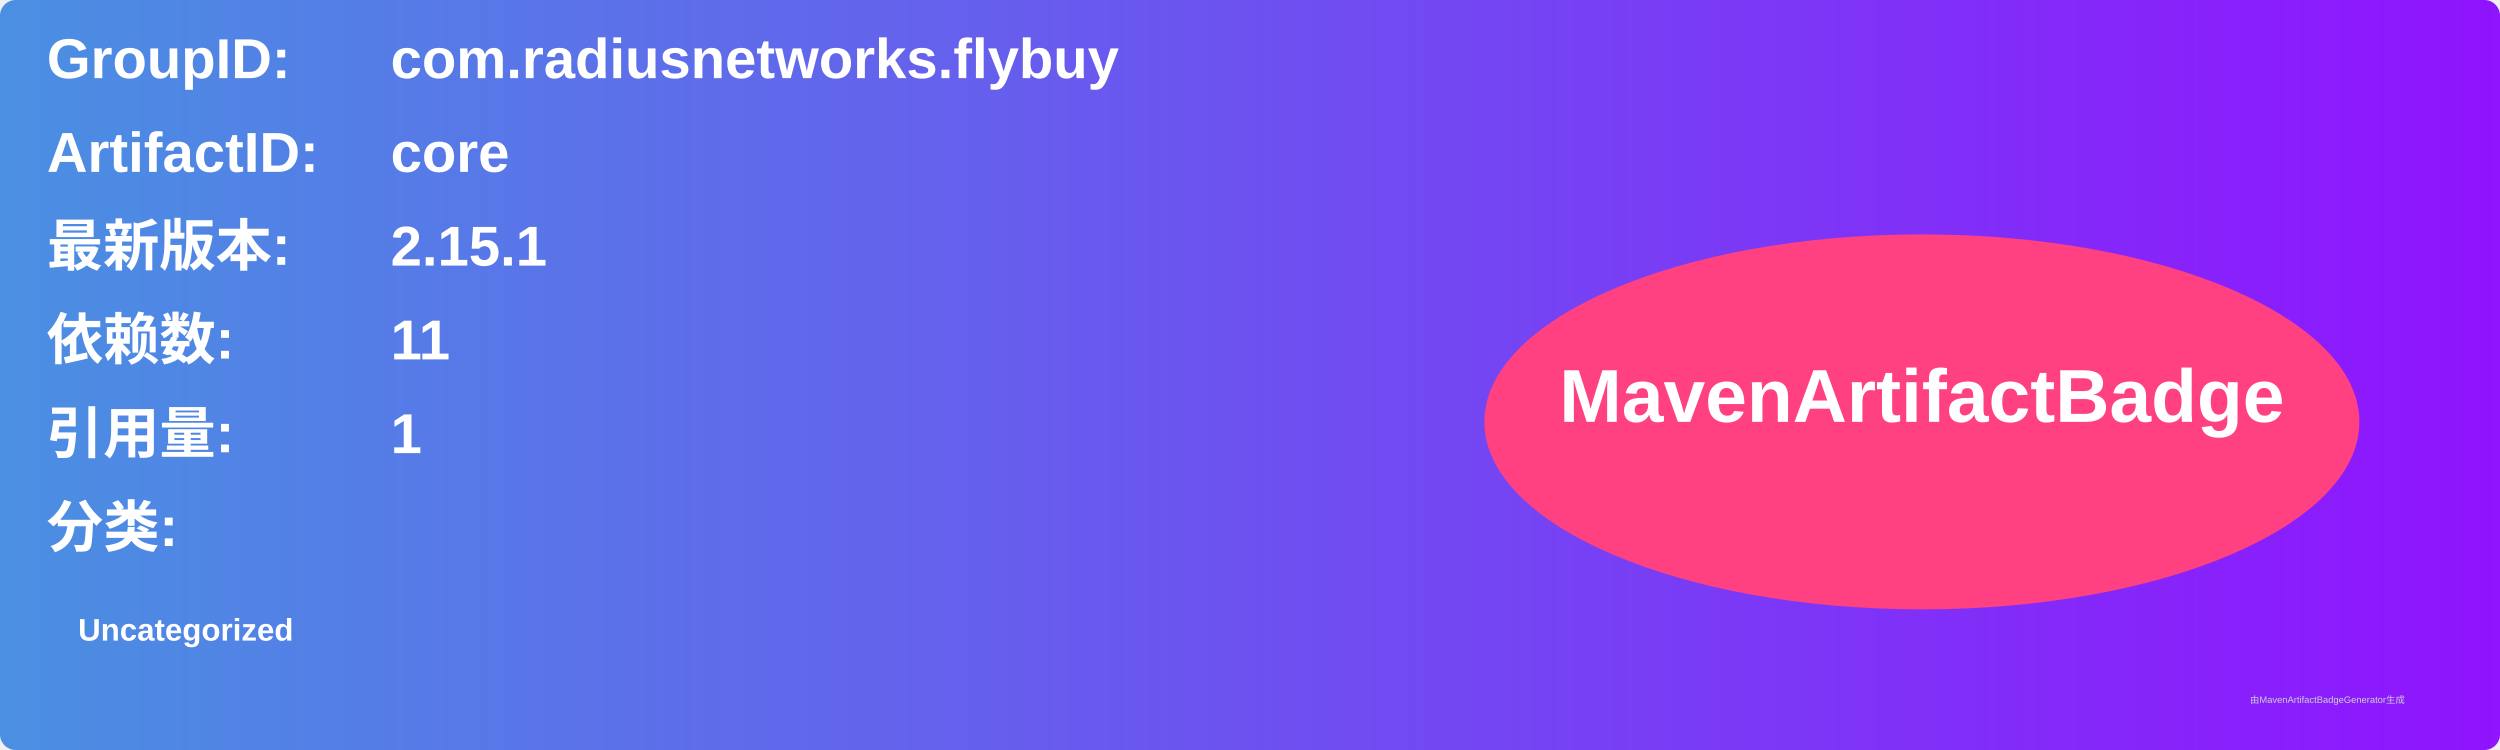
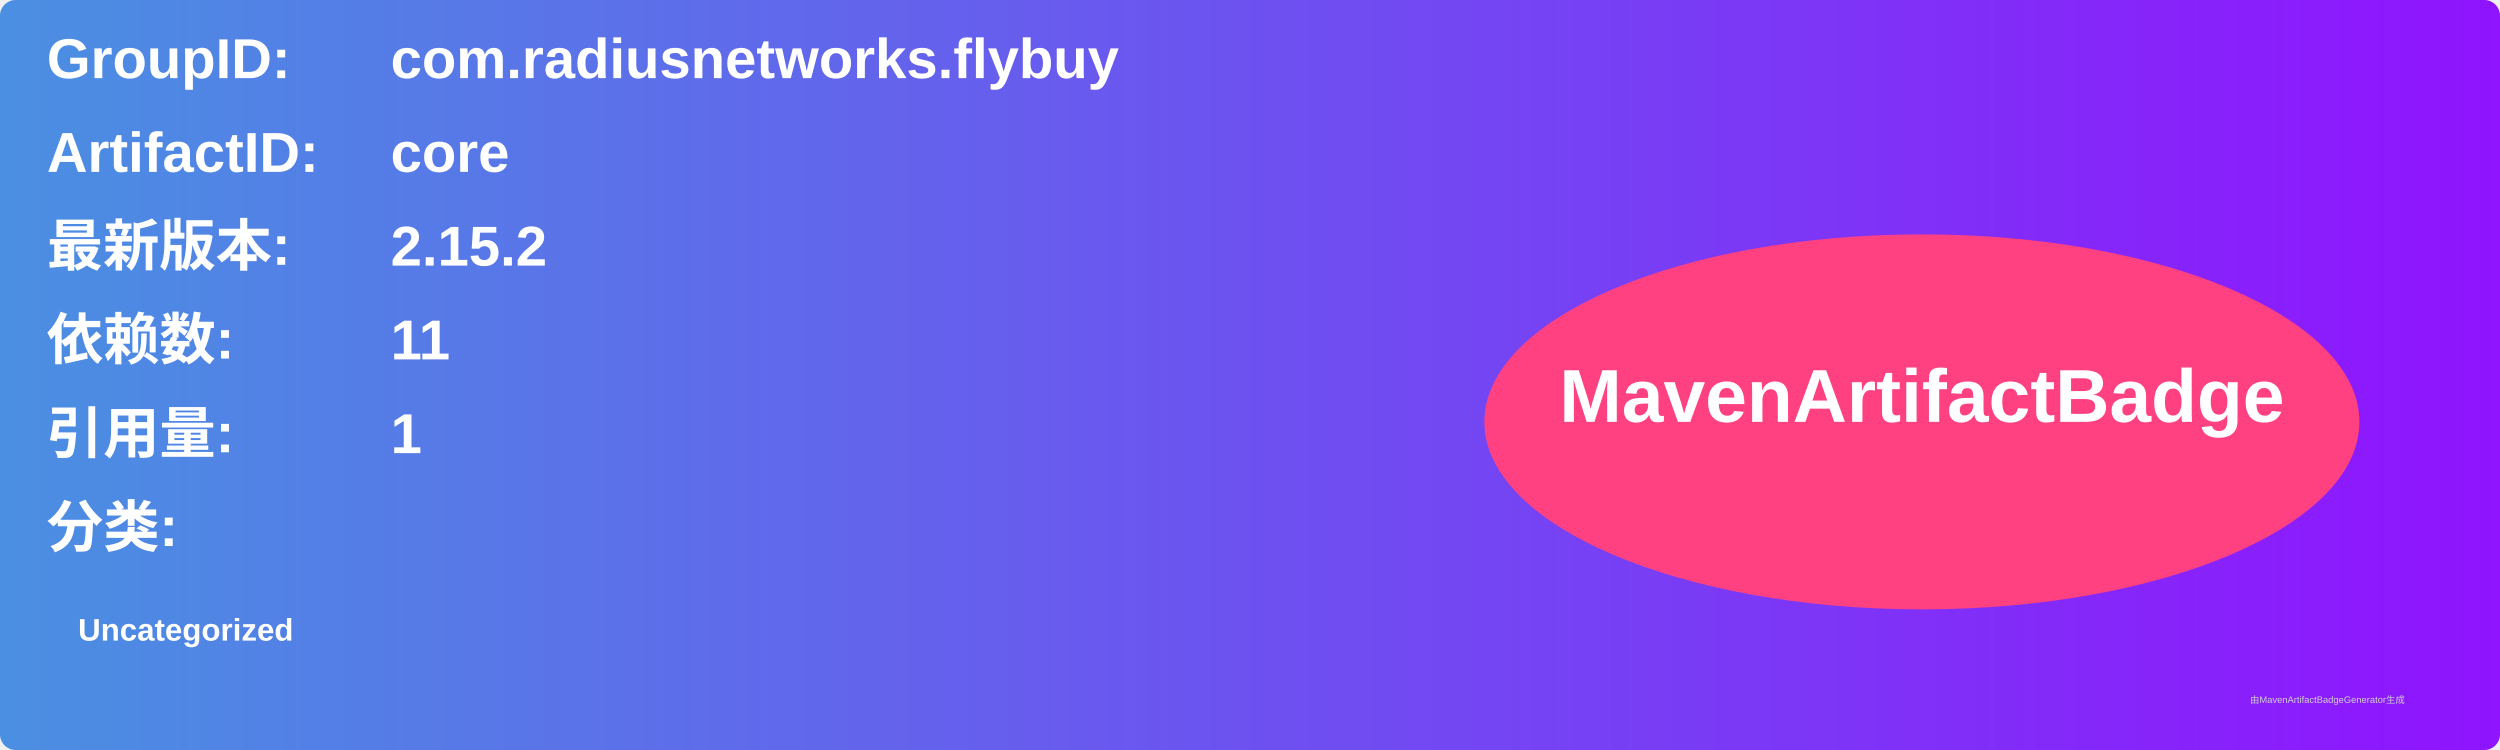
<svg xmlns="http://www.w3.org/2000/svg" width="800" height="240" viewBox="0 0 800 240">
  <linearGradient id="grad" x1="0%" y1="0%" x2="100%" y2="0%">
    <stop offset="0%" stop-color="#4a90e2" />
    <stop offset="100%" stop-color="#9013fe" />
  </linearGradient>
  <rect width="100%" height="100%" rx="5" ry="5" fill="url(#grad)" />
  <g transform="translate(15, 15)">
    <text x="0" y="10" font-family="Arial" font-size="18" fill="white" font-weight="bold" width="260">GroupID:</text>
    <text x="110" y="10" font-family="Arial" font-size="18" fill="white" font-weight="bold" width="460">com.radiusnetworks.flybuy</text>
    <text x="0" y="40" font-family="Arial" font-size="18" fill="white" font-weight="bold" width="260">ArtifactID:</text>
    <text x="110" y="40" font-family="Arial" font-size="18" fill="white" font-weight="bold" width="460">core</text>
    <text x="0" y="70" font-family="Arial" font-size="18" fill="white" font-weight="bold">最新版本:</text>
    <text x="110" y="70" font-family="Arial" font-size="18" fill="white" font-weight="bold">
-       <tspan font-weight="bold">2.15.1</tspan>
+       <tspan font-weight="bold">2.15.2</tspan>
    </text>
    <text x="0" y="100" font-family="Arial" font-size="18" fill="white" font-weight="bold">依赖数: </text>
    <text x="110" y="100" font-family="Arial" font-size="18" fill="white">
      <tspan font-weight="bold">11</tspan>
    </text>
    <text x="0" y="130" font-family="Arial" font-size="18" fill="white" font-weight="bold">引用量: </text>
    <text x="110" y="130" font-family="Arial" font-size="18" fill="white">
      <tspan font-weight="bold">1</tspan>
    </text>
    <text x="0" y="160" font-family="Arial" font-size="18" fill="white" font-weight="bold">分类:</text>
    <text x="10" y="190" font-family="Arial" font-size="10" fill="white">
      <tspan font-weight="bold">Uncategorized</tspan>
    </text>
    <ellipse cx="600" cy="120" rx="140" ry="60" fill="#ff4081" />
    <text x="600" y="120" text-anchor="middle" font-family="Arial" font-size="24" fill="white" font-weight="bold">MavenArtifactBadge</text>
  </g>
  <text x="720" y="225" font-family="Arial" font-size="3" fill="#d0d0d0">由MavenArtifactBadgeGenerator生成</text>
</svg>
